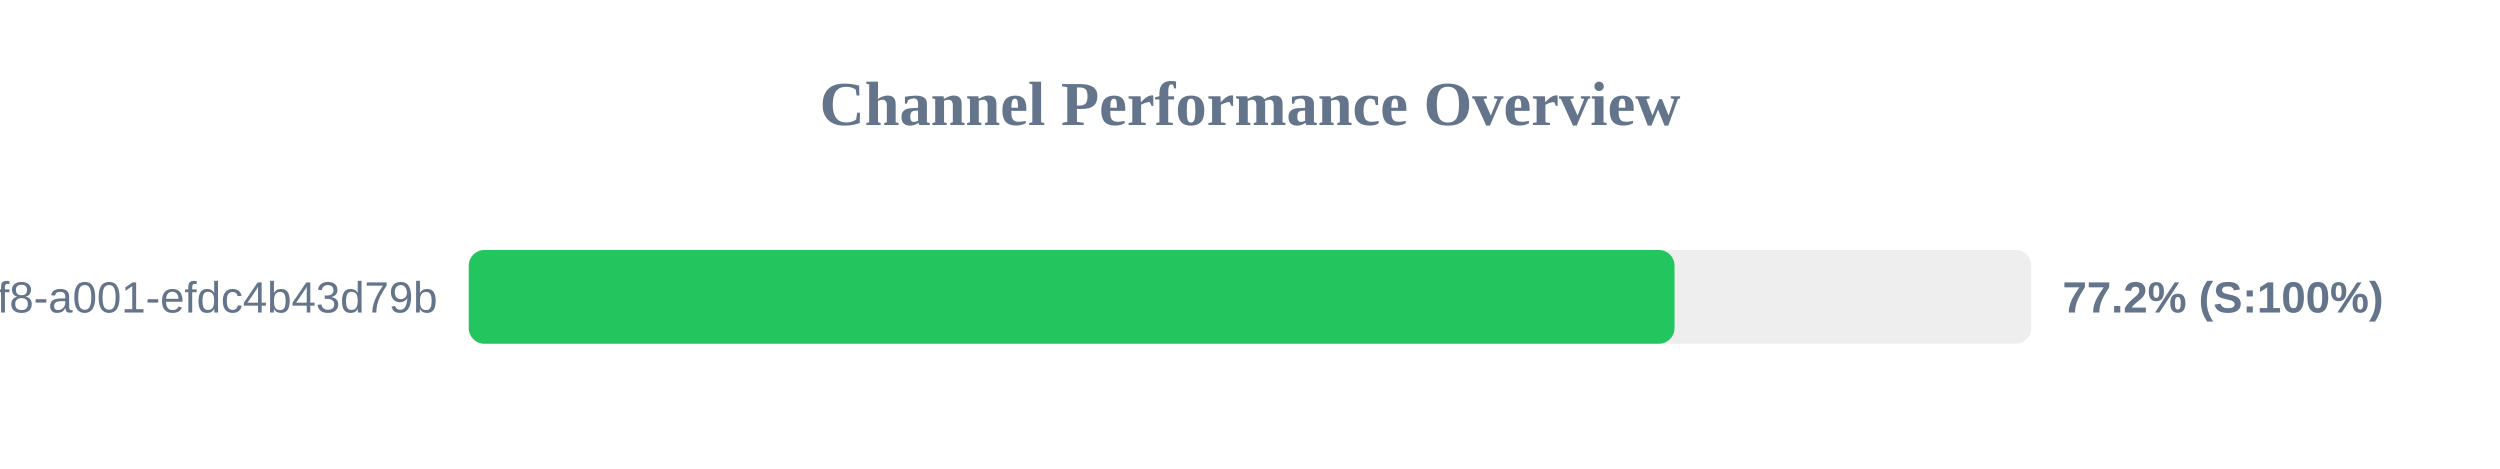
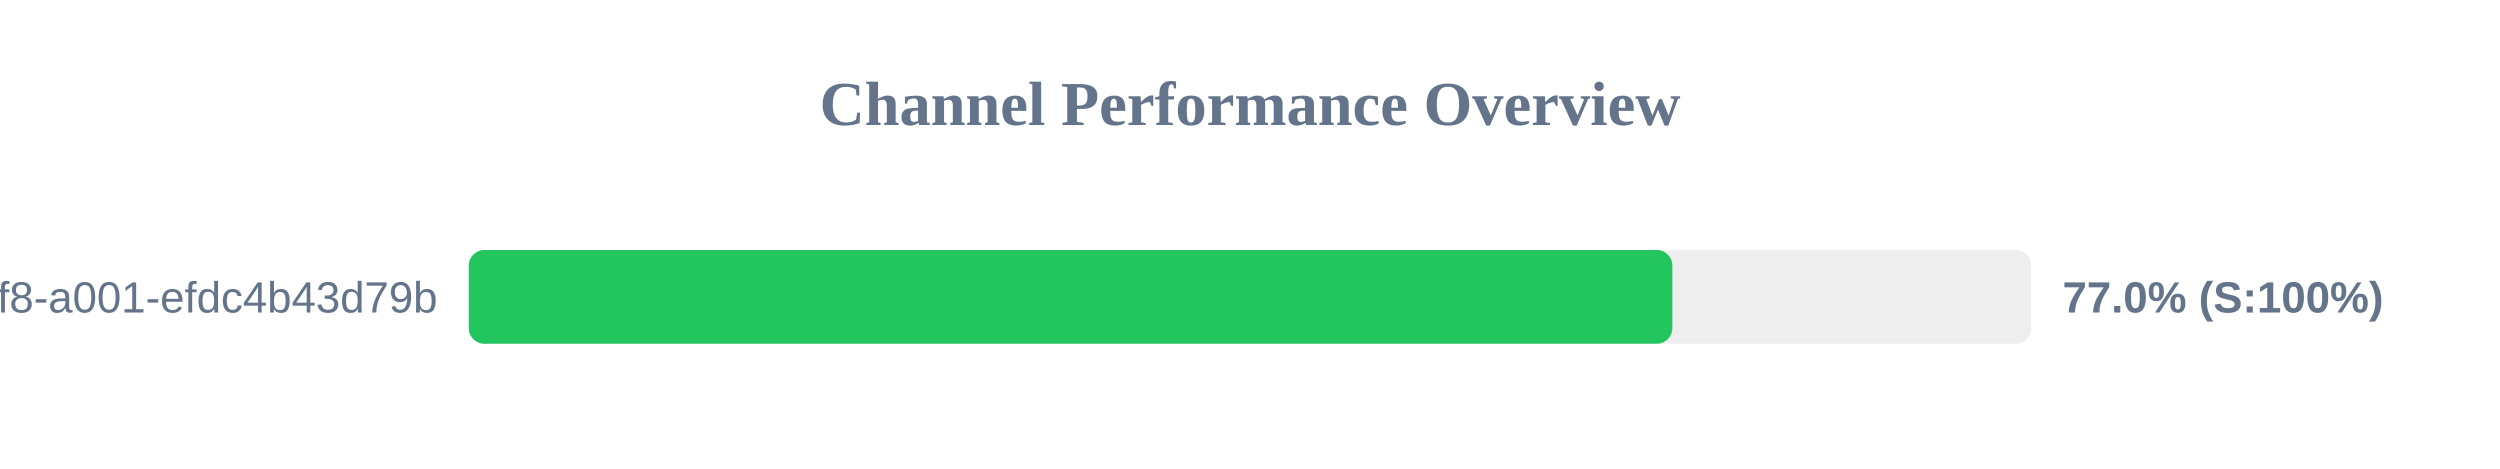
<svg xmlns="http://www.w3.org/2000/svg" width="800" height="150" version="1.1">
  <style>
        .row { font: 14px Arial; fill: #64748b; }
        .score { font: bold 14px Arial; fill: #64748b; }
    </style>
  <text x="400" y="40" text-anchor="middle" font-size="20px" font-weight="bold" fill="#64748b">Channel Performance Overview</text>
  <rect x="150" y="80" width="500" height="30" fill="#eee" rx="5" />
-   <rect x="150" y="80" width="385.85" height="30" fill="#22c55e" rx="5" />
+   <rect x="150" y="80" width="385.15" height="30" fill="#22c55e" rx="5" />
  <text x="140" y="100" text-anchor="end" class="row">?uuid=1fdb6b30-5371-4ff8-a001-efdc4b43d79b</text>
-   <text x="660" y="100" text-anchor="start" class="score">77.2% (S:100%)</text>
+   <text x="660" y="100" text-anchor="start" class="score">77.0% (S:100%)</text>
</svg>
